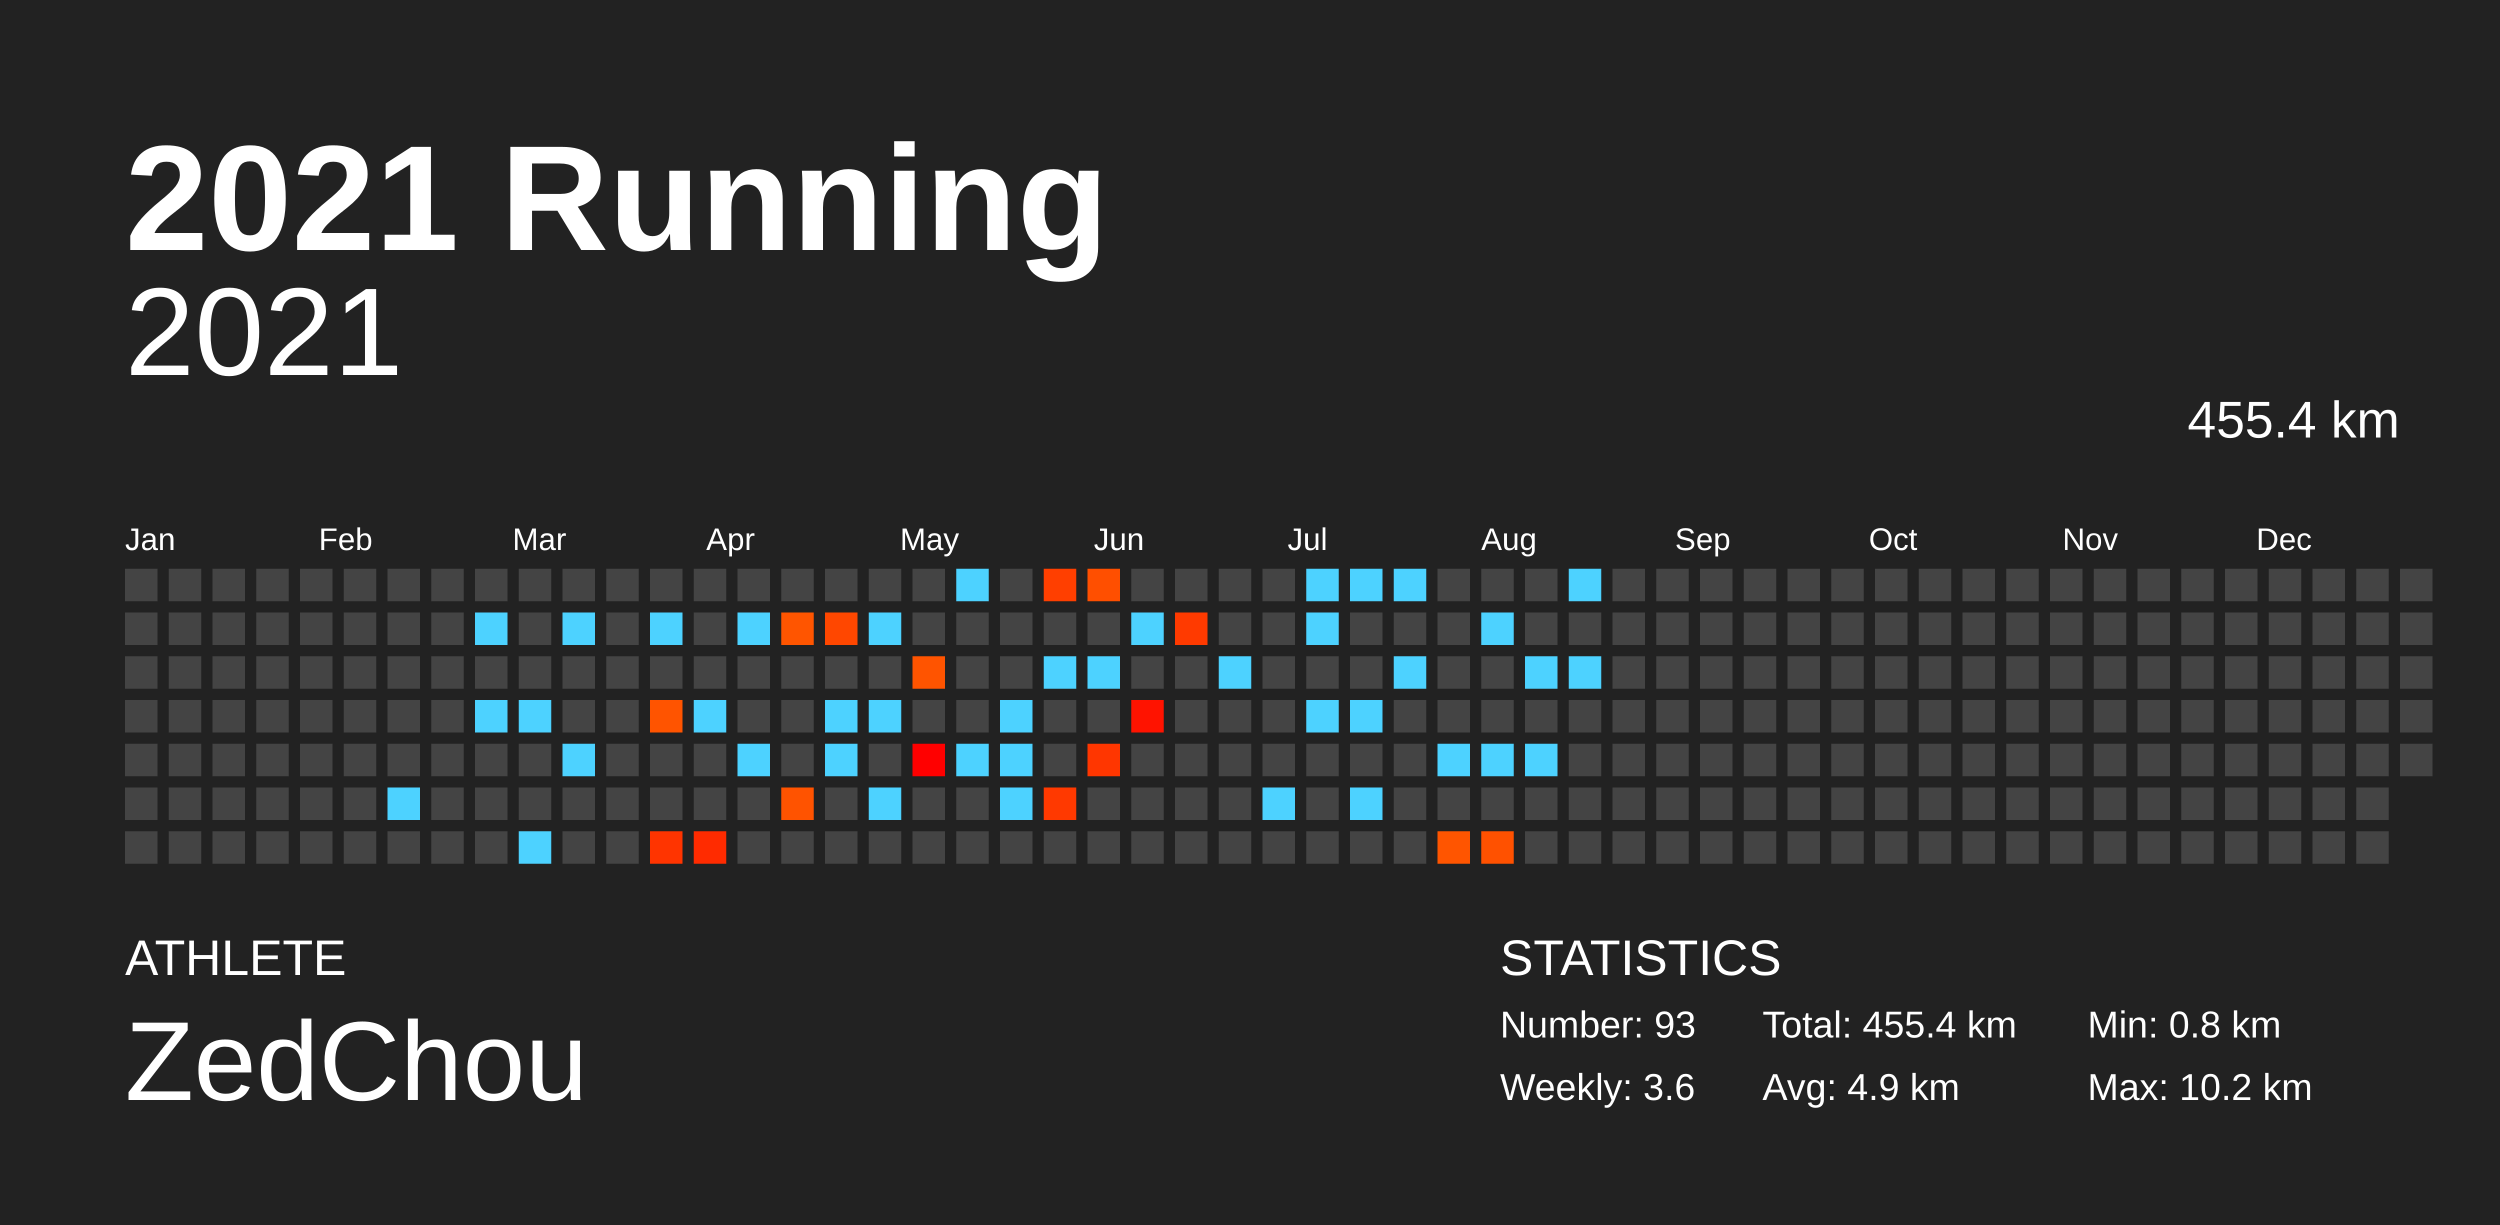
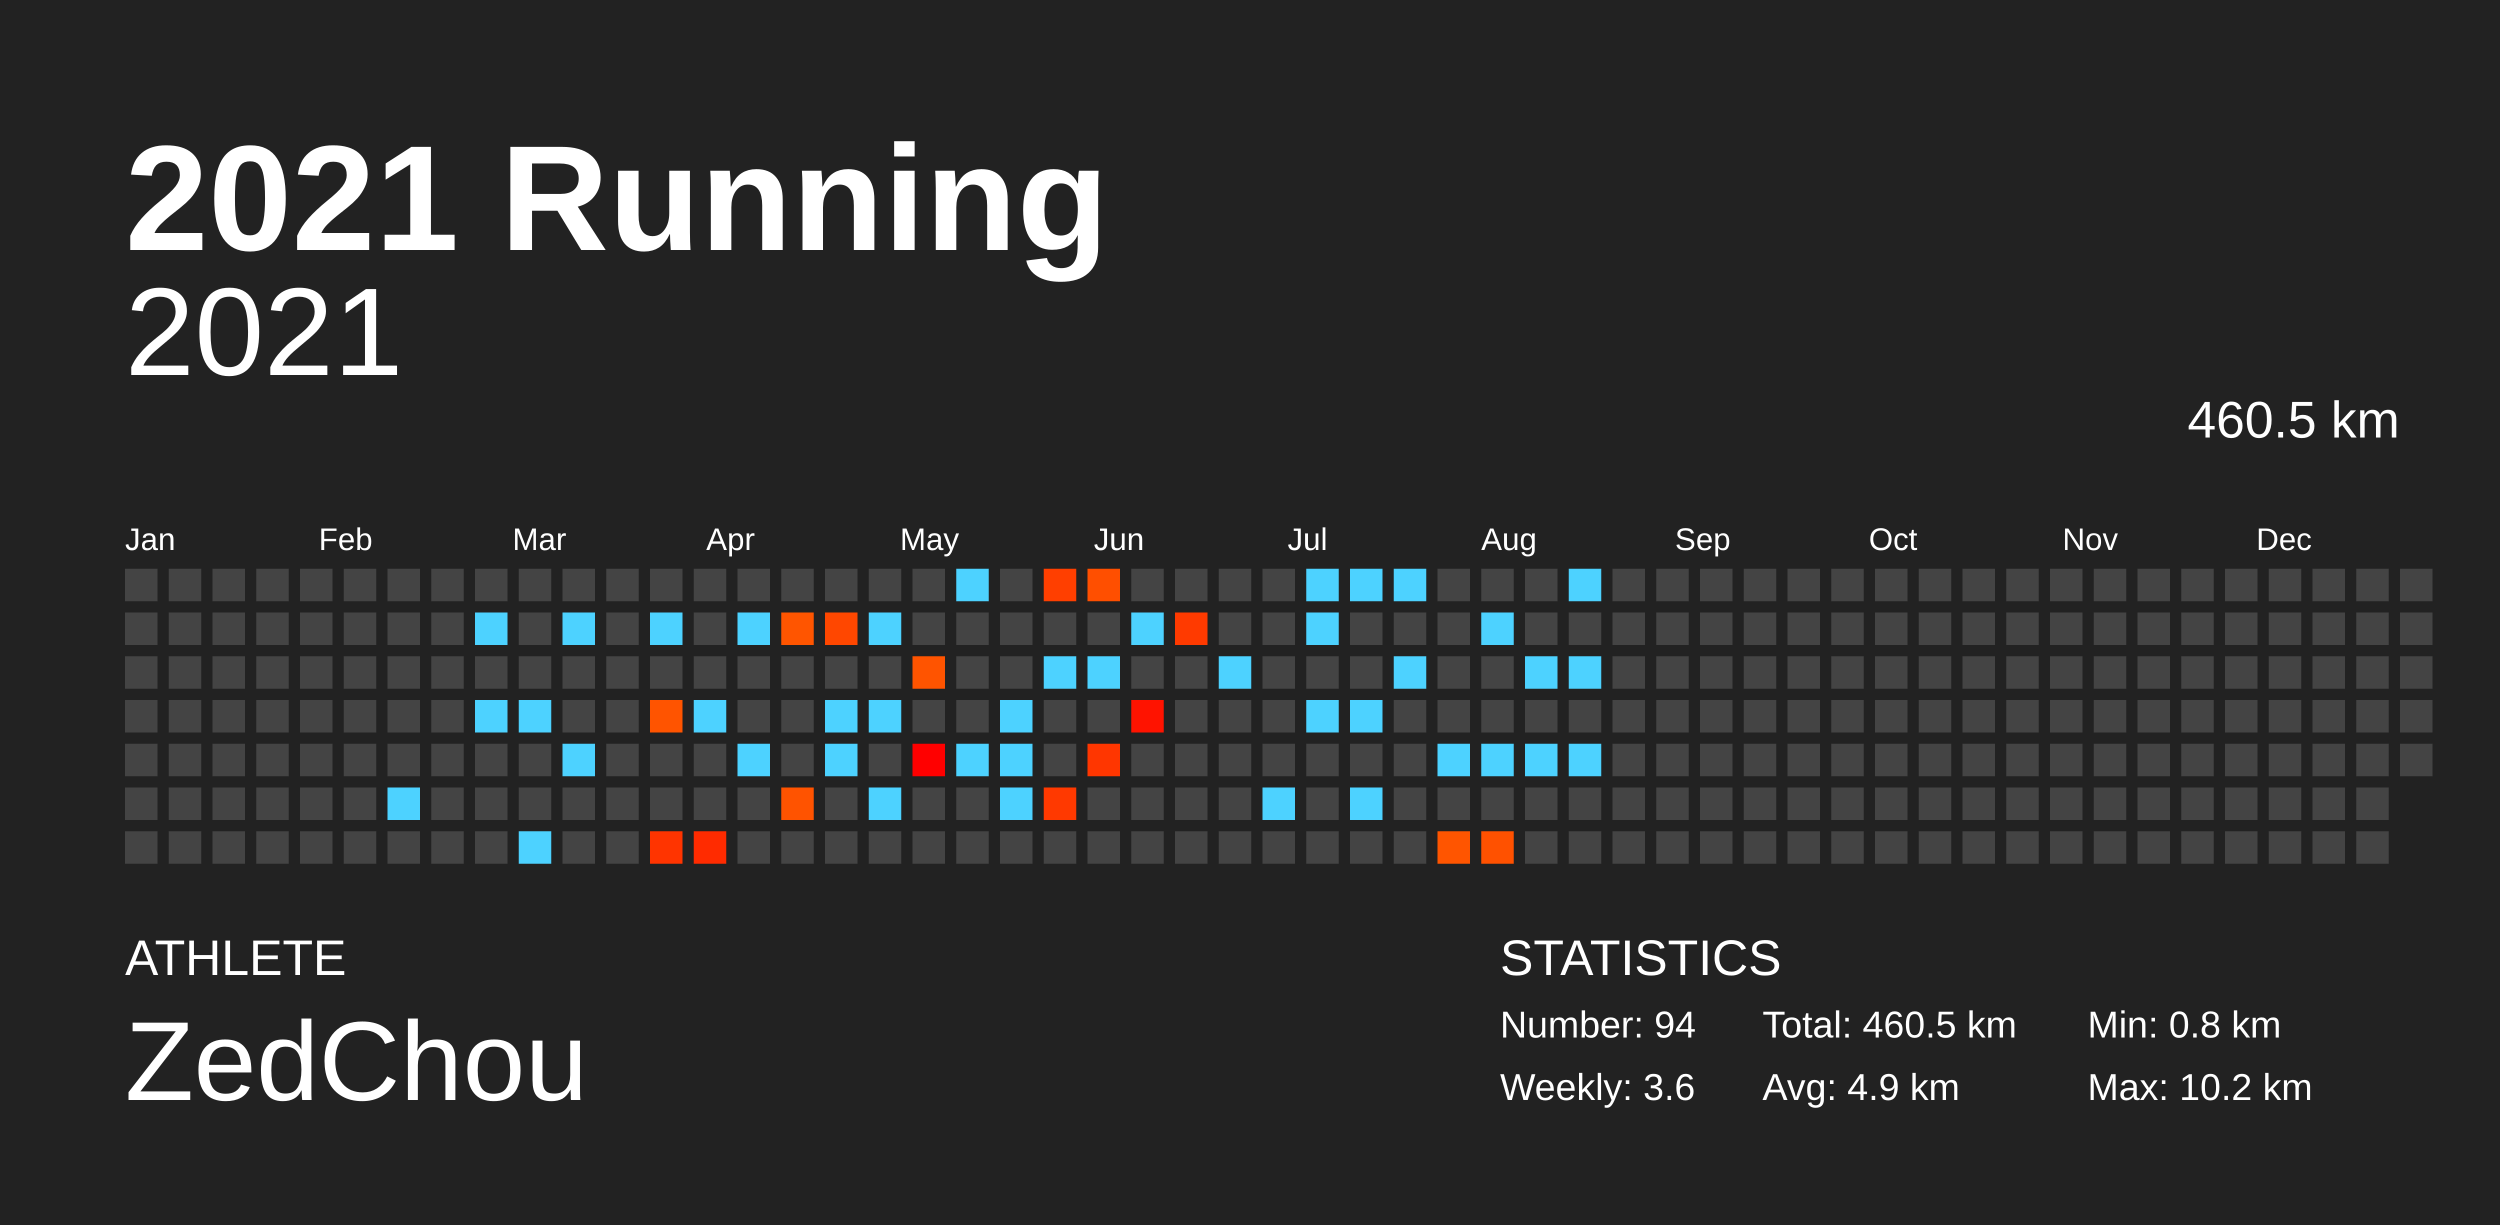
<svg xmlns="http://www.w3.org/2000/svg" baseProfile="full" height="98mm" version="1.1" viewBox="0,0,200,98" width="200mm">
  <defs />
  <rect fill="#222222" height="98" width="200" x="0" y="0" />
  <text fill="#FFFFFF" style="font-size:12px; font-family:Arial; font-weight:bold;" x="10" y="20">2021 Running</text>
  <text fill="#FFFFFF" style="font-size:4px; font-family:Arial" x="10" y="78">ATHLETE</text>
  <text fill="#FFFFFF" style="font-size:9px; font-family:Arial" x="10" y="88">ZedChou</text>
  <text fill="#FFFFFF" style="font-size:4px; font-family:Arial" x="120" y="78">STATISTICS</text>
-   <text fill="#FFFFFF" style="font-size:3px; font-family:Arial" x="120" y="83">Number: 93</text>
+   <text fill="#FFFFFF" style="font-size:3px; font-family:Arial" x="120" y="83">Number: 94</text>
  <text fill="#FFFFFF" style="font-size:3px; font-family:Arial" x="120" y="88">Weekly: 3.6</text>
-   <text fill="#FFFFFF" style="font-size:3px; font-family:Arial" x="141" y="83">Total: 455.4 km</text>
+   <text fill="#FFFFFF" style="font-size:3px; font-family:Arial" x="141" y="83">Total: 460.5 km</text>
  <text fill="#FFFFFF" style="font-size:3px; font-family:Arial" x="141" y="88">Avg: 4.9 km</text>
  <text fill="#FFFFFF" style="font-size:3px; font-family:Arial" x="167" y="83">Min: 0.8 km</text>
  <text fill="#FFFFFF" style="font-size:3px; font-family:Arial" x="167" y="88">Max: 10.2 km</text>
  <text alignment-baseline="hanging" fill="#FFFFFF" style="font-size:10.0px; font-family:Arial;" x="10" y="30">2021</text>
-   <text alignment-baseline="hanging" fill="#FFFFFF" style="font-size:4.125px; font-family:Arial;" x="175" y="35">455.4 km</text>
+   <text alignment-baseline="hanging" fill="#FFFFFF" style="font-size:4.125px; font-family:Arial;" x="175" y="35">460.5 km</text>
  <text fill="#FFFFFF" style="font-size:2.5px; font-family:Arial" x="10.0" y="44">Jan</text>
  <text fill="#FFFFFF" style="font-size:2.5px; font-family:Arial" x="25.5" y="44">Feb</text>
  <text fill="#FFFFFF" style="font-size:2.5px; font-family:Arial" x="41.0" y="44">Mar</text>
  <text fill="#FFFFFF" style="font-size:2.5px; font-family:Arial" x="56.5" y="44">Apr</text>
  <text fill="#FFFFFF" style="font-size:2.5px; font-family:Arial" x="72.0" y="44">May</text>
  <text fill="#FFFFFF" style="font-size:2.5px; font-family:Arial" x="87.5" y="44">Jun</text>
  <text fill="#FFFFFF" style="font-size:2.5px; font-family:Arial" x="103.0" y="44">Jul</text>
  <text fill="#FFFFFF" style="font-size:2.5px; font-family:Arial" x="118.5" y="44">Aug</text>
  <text fill="#FFFFFF" style="font-size:2.5px; font-family:Arial" x="134.0" y="44">Sep</text>
  <text fill="#FFFFFF" style="font-size:2.5px; font-family:Arial" x="149.5" y="44">Oct</text>
  <text fill="#FFFFFF" style="font-size:2.5px; font-family:Arial" x="165.0" y="44">Nov</text>
  <text fill="#FFFFFF" style="font-size:2.5px; font-family:Arial" x="180.5" y="44">Dec</text>
  <rect fill="#444444" height="2.6" width="2.6" x="10.0" y="45.5" />
  <rect fill="#444444" height="2.6" width="2.6" x="10.0" y="49.0" />
  <rect fill="#444444" height="2.6" width="2.6" x="10.0" y="52.5" />
  <rect fill="#444444" height="2.6" width="2.6" x="10.0" y="56.0" />
  <rect fill="#444444" height="2.6" width="2.6" x="10.0" y="59.5" />
  <rect fill="#444444" height="2.6" width="2.6" x="10.0" y="63.0" />
  <rect fill="#444444" height="2.6" width="2.6" x="10.0" y="66.5" />
  <rect fill="#444444" height="2.6" width="2.6" x="13.5" y="45.5" />
  <rect fill="#444444" height="2.6" width="2.6" x="13.5" y="49.0" />
  <rect fill="#444444" height="2.6" width="2.6" x="13.5" y="52.5" />
  <rect fill="#444444" height="2.6" width="2.6" x="13.5" y="56.0" />
  <rect fill="#444444" height="2.6" width="2.6" x="13.5" y="59.5" />
  <rect fill="#444444" height="2.6" width="2.6" x="13.5" y="63.0" />
  <rect fill="#444444" height="2.6" width="2.6" x="13.5" y="66.5" />
  <rect fill="#444444" height="2.6" width="2.6" x="17.0" y="45.5" />
  <rect fill="#444444" height="2.6" width="2.6" x="17.0" y="49.0" />
  <rect fill="#444444" height="2.6" width="2.6" x="17.0" y="52.5" />
  <rect fill="#444444" height="2.6" width="2.6" x="17.0" y="56.0" />
  <rect fill="#444444" height="2.6" width="2.6" x="17.0" y="59.5" />
  <rect fill="#444444" height="2.6" width="2.6" x="17.0" y="63.0" />
  <rect fill="#444444" height="2.6" width="2.6" x="17.0" y="66.5" />
  <rect fill="#444444" height="2.6" width="2.6" x="20.5" y="45.5" />
  <rect fill="#444444" height="2.6" width="2.6" x="20.5" y="49.0" />
  <rect fill="#444444" height="2.6" width="2.6" x="20.5" y="52.5" />
  <rect fill="#444444" height="2.6" width="2.6" x="20.5" y="56.0" />
  <rect fill="#444444" height="2.6" width="2.6" x="20.5" y="59.5" />
  <rect fill="#444444" height="2.6" width="2.6" x="20.5" y="63.0" />
  <rect fill="#444444" height="2.6" width="2.6" x="20.5" y="66.5" />
  <rect fill="#444444" height="2.6" width="2.6" x="24.0" y="45.5" />
  <rect fill="#444444" height="2.6" width="2.6" x="24.0" y="49.0" />
  <rect fill="#444444" height="2.6" width="2.6" x="24.0" y="52.5" />
  <rect fill="#444444" height="2.6" width="2.6" x="24.0" y="56.0" />
  <rect fill="#444444" height="2.6" width="2.6" x="24.0" y="59.5" />
  <rect fill="#444444" height="2.6" width="2.6" x="24.0" y="63.0" />
  <rect fill="#444444" height="2.6" width="2.6" x="24.0" y="66.5" />
  <rect fill="#444444" height="2.6" width="2.6" x="27.5" y="45.5" />
  <rect fill="#444444" height="2.6" width="2.6" x="27.5" y="49.0" />
  <rect fill="#444444" height="2.6" width="2.6" x="27.5" y="52.5" />
  <rect fill="#444444" height="2.6" width="2.6" x="27.5" y="56.0" />
  <rect fill="#444444" height="2.6" width="2.6" x="27.5" y="59.5" />
  <rect fill="#444444" height="2.6" width="2.6" x="27.5" y="63.0" />
  <rect fill="#444444" height="2.6" width="2.6" x="27.5" y="66.5" />
  <rect fill="#444444" height="2.6" width="2.6" x="31.0" y="45.5" />
  <rect fill="#444444" height="2.6" width="2.6" x="31.0" y="49.0" />
  <rect fill="#444444" height="2.6" width="2.6" x="31.0" y="52.5" />
  <rect fill="#444444" height="2.6" width="2.6" x="31.0" y="56.0" />
  <rect fill="#444444" height="2.6" width="2.6" x="31.0" y="59.5" />
  <rect fill="#4dd2ff" height="2.6" width="2.6" x="31.0" y="63.0" />
  <rect fill="#444444" height="2.6" width="2.6" x="31.0" y="66.5" />
  <rect fill="#444444" height="2.6" width="2.6" x="34.5" y="45.5" />
  <rect fill="#444444" height="2.6" width="2.6" x="34.5" y="49.0" />
  <rect fill="#444444" height="2.6" width="2.6" x="34.5" y="52.5" />
  <rect fill="#444444" height="2.6" width="2.6" x="34.5" y="56.0" />
  <rect fill="#444444" height="2.6" width="2.6" x="34.5" y="59.5" />
  <rect fill="#444444" height="2.6" width="2.6" x="34.5" y="63.0" />
  <rect fill="#444444" height="2.6" width="2.6" x="34.5" y="66.5" />
  <rect fill="#444444" height="2.6" width="2.6" x="38.0" y="45.5" />
  <rect fill="#4dd2ff" height="2.6" width="2.6" x="38.0" y="49.0" />
  <rect fill="#444444" height="2.6" width="2.6" x="38.0" y="52.5" />
  <rect fill="#4dd2ff" height="2.6" width="2.6" x="38.0" y="56.0" />
  <rect fill="#444444" height="2.6" width="2.6" x="38.0" y="59.5" />
  <rect fill="#444444" height="2.6" width="2.6" x="38.0" y="63.0" />
  <rect fill="#444444" height="2.6" width="2.6" x="38.0" y="66.5" />
  <rect fill="#444444" height="2.6" width="2.6" x="41.5" y="45.5" />
  <rect fill="#444444" height="2.6" width="2.6" x="41.5" y="49.0" />
  <rect fill="#444444" height="2.6" width="2.6" x="41.5" y="52.5" />
  <rect fill="#4dd2ff" height="2.6" width="2.6" x="41.5" y="56.0" />
  <rect fill="#444444" height="2.6" width="2.6" x="41.5" y="59.5" />
  <rect fill="#444444" height="2.6" width="2.6" x="41.5" y="63.0" />
  <rect fill="#4dd2ff" height="2.6" width="2.6" x="41.5" y="66.5" />
  <rect fill="#444444" height="2.6" width="2.6" x="45.0" y="45.5" />
  <rect fill="#4dd2ff" height="2.6" width="2.6" x="45.0" y="49.0" />
  <rect fill="#444444" height="2.6" width="2.6" x="45.0" y="52.5" />
  <rect fill="#444444" height="2.6" width="2.6" x="45.0" y="56.0" />
  <rect fill="#4dd2ff" height="2.6" width="2.6" x="45.0" y="59.5" />
  <rect fill="#444444" height="2.6" width="2.6" x="45.0" y="63.0" />
  <rect fill="#444444" height="2.6" width="2.6" x="45.0" y="66.5" />
  <rect fill="#444444" height="2.6" width="2.6" x="48.5" y="45.5" />
  <rect fill="#444444" height="2.6" width="2.6" x="48.5" y="49.0" />
  <rect fill="#444444" height="2.6" width="2.6" x="48.5" y="52.5" />
  <rect fill="#444444" height="2.6" width="2.6" x="48.5" y="56.0" />
  <rect fill="#444444" height="2.6" width="2.6" x="48.5" y="59.5" />
  <rect fill="#444444" height="2.6" width="2.6" x="48.5" y="63.0" />
  <rect fill="#444444" height="2.6" width="2.6" x="48.5" y="66.5" />
  <rect fill="#444444" height="2.6" width="2.6" x="52.0" y="45.5" />
  <rect fill="#4dd2ff" height="2.6" width="2.6" x="52.0" y="49.0" />
  <rect fill="#444444" height="2.6" width="2.6" x="52.0" y="52.5" />
  <rect fill="#ff5400" height="2.6" width="2.6" x="52.0" y="56.0" />
  <rect fill="#444444" height="2.6" width="2.6" x="52.0" y="59.5" />
  <rect fill="#444444" height="2.6" width="2.6" x="52.0" y="63.0" />
  <rect fill="#ff3400" height="2.6" width="2.6" x="52.0" y="66.5" />
  <rect fill="#444444" height="2.6" width="2.6" x="55.5" y="45.5" />
  <rect fill="#444444" height="2.6" width="2.6" x="55.5" y="49.0" />
  <rect fill="#444444" height="2.6" width="2.6" x="55.5" y="52.5" />
  <rect fill="#4dd2ff" height="2.6" width="2.6" x="55.5" y="56.0" />
  <rect fill="#444444" height="2.6" width="2.6" x="55.5" y="59.5" />
  <rect fill="#444444" height="2.6" width="2.6" x="55.5" y="63.0" />
  <rect fill="#ff2b00" height="2.6" width="2.6" x="55.5" y="66.5" />
  <rect fill="#444444" height="2.6" width="2.6" x="59.0" y="45.5" />
  <rect fill="#4dd2ff" height="2.6" width="2.6" x="59.0" y="49.0" />
  <rect fill="#444444" height="2.6" width="2.6" x="59.0" y="52.5" />
  <rect fill="#444444" height="2.6" width="2.6" x="59.0" y="56.0" />
  <rect fill="#4dd2ff" height="2.6" width="2.6" x="59.0" y="59.5" />
  <rect fill="#444444" height="2.6" width="2.6" x="59.0" y="63.0" />
  <rect fill="#444444" height="2.6" width="2.6" x="59.0" y="66.5" />
  <rect fill="#444444" height="2.6" width="2.6" x="62.5" y="45.5" />
  <rect fill="#ff5500" height="2.6" width="2.6" x="62.5" y="49.0" />
  <rect fill="#444444" height="2.6" width="2.6" x="62.5" y="52.5" />
  <rect fill="#444444" height="2.6" width="2.6" x="62.5" y="56.0" />
  <rect fill="#444444" height="2.6" width="2.6" x="62.5" y="59.5" />
  <rect fill="#ff5300" height="2.6" width="2.6" x="62.5" y="63.0" />
  <rect fill="#444444" height="2.6" width="2.6" x="62.5" y="66.5" />
  <rect fill="#444444" height="2.6" width="2.6" x="66.0" y="45.5" />
  <rect fill="#ff4700" height="2.6" width="2.6" x="66.0" y="49.0" />
  <rect fill="#444444" height="2.6" width="2.6" x="66.0" y="52.5" />
  <rect fill="#4dd2ff" height="2.6" width="2.6" x="66.0" y="56.0" />
  <rect fill="#4dd2ff" height="2.6" width="2.6" x="66.0" y="59.5" />
  <rect fill="#444444" height="2.6" width="2.6" x="66.0" y="63.0" />
  <rect fill="#444444" height="2.6" width="2.6" x="66.0" y="66.5" />
  <rect fill="#444444" height="2.6" width="2.6" x="69.5" y="45.5" />
  <rect fill="#4dd2ff" height="2.6" width="2.6" x="69.5" y="49.0" />
  <rect fill="#444444" height="2.6" width="2.6" x="69.5" y="52.5" />
  <rect fill="#4dd2ff" height="2.6" width="2.6" x="69.5" y="56.0" />
  <rect fill="#444444" height="2.6" width="2.6" x="69.5" y="59.5" />
  <rect fill="#4dd2ff" height="2.6" width="2.6" x="69.5" y="63.0" />
  <rect fill="#444444" height="2.6" width="2.6" x="69.5" y="66.5" />
  <rect fill="#444444" height="2.6" width="2.6" x="73.0" y="45.5" />
  <rect fill="#444444" height="2.6" width="2.6" x="73.0" y="49.0" />
  <rect fill="#ff5400" height="2.6" width="2.6" x="73.0" y="52.5" />
  <rect fill="#444444" height="2.6" width="2.6" x="73.0" y="56.0" />
  <rect fill="#ff0000" height="2.6" width="2.6" x="73.0" y="59.5" />
  <rect fill="#444444" height="2.6" width="2.6" x="73.0" y="63.0" />
  <rect fill="#444444" height="2.6" width="2.6" x="73.0" y="66.5" />
  <rect fill="#4dd2ff" height="2.6" width="2.6" x="76.5" y="45.5" />
  <rect fill="#444444" height="2.6" width="2.6" x="76.5" y="49.0" />
  <rect fill="#444444" height="2.6" width="2.6" x="76.5" y="52.5" />
  <rect fill="#444444" height="2.6" width="2.6" x="76.5" y="56.0" />
  <rect fill="#4dd2ff" height="2.6" width="2.6" x="76.5" y="59.5" />
  <rect fill="#444444" height="2.6" width="2.6" x="76.5" y="63.0" />
  <rect fill="#444444" height="2.6" width="2.6" x="76.5" y="66.5" />
  <rect fill="#444444" height="2.6" width="2.6" x="80.0" y="45.5" />
  <rect fill="#444444" height="2.6" width="2.6" x="80.0" y="49.0" />
  <rect fill="#444444" height="2.6" width="2.6" x="80.0" y="52.5" />
  <rect fill="#4dd2ff" height="2.6" width="2.6" x="80.0" y="56.0" />
  <rect fill="#4dd2ff" height="2.6" width="2.6" x="80.0" y="59.5" />
  <rect fill="#4dd2ff" height="2.6" width="2.6" x="80.0" y="63.0" />
  <rect fill="#444444" height="2.6" width="2.6" x="80.0" y="66.5" />
  <rect fill="#ff3f00" height="2.6" width="2.6" x="83.5" y="45.5" />
  <rect fill="#444444" height="2.6" width="2.6" x="83.5" y="49.0" />
  <rect fill="#4dd2ff" height="2.6" width="2.6" x="83.5" y="52.5" />
  <rect fill="#444444" height="2.6" width="2.6" x="83.5" y="56.0" />
  <rect fill="#444444" height="2.6" width="2.6" x="83.5" y="59.5" />
  <rect fill="#ff3900" height="2.6" width="2.6" x="83.5" y="63.0" />
  <rect fill="#444444" height="2.6" width="2.6" x="83.5" y="66.5" />
  <rect fill="#ff4f00" height="2.6" width="2.6" x="87.0" y="45.5" />
  <rect fill="#444444" height="2.6" width="2.6" x="87.0" y="49.0" />
  <rect fill="#4dd2ff" height="2.6" width="2.6" x="87.0" y="52.5" />
  <rect fill="#444444" height="2.6" width="2.6" x="87.0" y="56.0" />
  <rect fill="#ff3600" height="2.6" width="2.6" x="87.0" y="59.5" />
  <rect fill="#444444" height="2.6" width="2.6" x="87.0" y="63.0" />
  <rect fill="#444444" height="2.6" width="2.6" x="87.0" y="66.5" />
  <rect fill="#444444" height="2.6" width="2.6" x="90.5" y="45.5" />
  <rect fill="#4dd2ff" height="2.6" width="2.6" x="90.5" y="49.0" />
  <rect fill="#444444" height="2.6" width="2.6" x="90.5" y="52.5" />
  <rect fill="#ff1300" height="2.6" width="2.6" x="90.5" y="56.0" />
  <rect fill="#444444" height="2.6" width="2.6" x="90.5" y="59.5" />
  <rect fill="#444444" height="2.6" width="2.6" x="90.5" y="63.0" />
  <rect fill="#444444" height="2.6" width="2.6" x="90.5" y="66.5" />
  <rect fill="#444444" height="2.6" width="2.6" x="94.0" y="45.5" />
  <rect fill="#ff3a00" height="2.6" width="2.6" x="94.0" y="49.0" />
  <rect fill="#444444" height="2.6" width="2.6" x="94.0" y="52.5" />
  <rect fill="#444444" height="2.6" width="2.6" x="94.0" y="56.0" />
  <rect fill="#444444" height="2.6" width="2.6" x="94.0" y="59.5" />
  <rect fill="#444444" height="2.6" width="2.6" x="94.0" y="63.0" />
  <rect fill="#444444" height="2.6" width="2.6" x="94.0" y="66.5" />
  <rect fill="#444444" height="2.6" width="2.6" x="97.5" y="45.5" />
  <rect fill="#444444" height="2.6" width="2.6" x="97.5" y="49.0" />
  <rect fill="#4dd2ff" height="2.6" width="2.6" x="97.5" y="52.5" />
  <rect fill="#444444" height="2.6" width="2.6" x="97.5" y="56.0" />
  <rect fill="#444444" height="2.6" width="2.6" x="97.5" y="59.5" />
  <rect fill="#444444" height="2.6" width="2.6" x="97.5" y="63.0" />
  <rect fill="#444444" height="2.6" width="2.6" x="97.5" y="66.5" />
  <rect fill="#444444" height="2.6" width="2.6" x="101.0" y="45.5" />
  <rect fill="#444444" height="2.6" width="2.6" x="101.0" y="49.0" />
  <rect fill="#444444" height="2.6" width="2.6" x="101.0" y="52.5" />
  <rect fill="#444444" height="2.6" width="2.6" x="101.0" y="56.0" />
  <rect fill="#444444" height="2.6" width="2.6" x="101.0" y="59.5" />
  <rect fill="#4dd2ff" height="2.6" width="2.6" x="101.0" y="63.0" />
  <rect fill="#444444" height="2.6" width="2.6" x="101.0" y="66.5" />
  <rect fill="#4dd2ff" height="2.6" width="2.6" x="104.5" y="45.5" />
  <rect fill="#4dd2ff" height="2.6" width="2.6" x="104.5" y="49.0" />
  <rect fill="#444444" height="2.6" width="2.6" x="104.5" y="52.5" />
  <rect fill="#4dd2ff" height="2.6" width="2.6" x="104.5" y="56.0" />
  <rect fill="#444444" height="2.6" width="2.6" x="104.5" y="59.5" />
  <rect fill="#444444" height="2.6" width="2.6" x="104.5" y="63.0" />
  <rect fill="#444444" height="2.6" width="2.6" x="104.5" y="66.5" />
  <rect fill="#4dd2ff" height="2.6" width="2.6" x="108.0" y="45.5" />
  <rect fill="#444444" height="2.6" width="2.6" x="108.0" y="49.0" />
  <rect fill="#444444" height="2.6" width="2.6" x="108.0" y="52.5" />
  <rect fill="#4dd2ff" height="2.6" width="2.6" x="108.0" y="56.0" />
  <rect fill="#444444" height="2.6" width="2.6" x="108.0" y="59.5" />
  <rect fill="#4dd2ff" height="2.6" width="2.6" x="108.0" y="63.0" />
  <rect fill="#444444" height="2.6" width="2.6" x="108.0" y="66.5" />
  <rect fill="#4dd2ff" height="2.6" width="2.6" x="111.5" y="45.5" />
  <rect fill="#444444" height="2.6" width="2.6" x="111.5" y="49.0" />
  <rect fill="#4dd2ff" height="2.6" width="2.6" x="111.5" y="52.5" />
  <rect fill="#444444" height="2.6" width="2.6" x="111.5" y="56.0" />
  <rect fill="#444444" height="2.6" width="2.6" x="111.5" y="59.5" />
  <rect fill="#444444" height="2.6" width="2.6" x="111.5" y="63.0" />
  <rect fill="#444444" height="2.6" width="2.6" x="111.5" y="66.5" />
  <rect fill="#444444" height="2.6" width="2.6" x="115.0" y="45.5" />
  <rect fill="#444444" height="2.6" width="2.6" x="115.0" y="49.0" />
  <rect fill="#444444" height="2.6" width="2.6" x="115.0" y="52.5" />
  <rect fill="#444444" height="2.6" width="2.6" x="115.0" y="56.0" />
  <rect fill="#4dd2ff" height="2.6" width="2.6" x="115.0" y="59.5" />
  <rect fill="#444444" height="2.6" width="2.6" x="115.0" y="63.0" />
  <rect fill="#ff5500" height="2.6" width="2.6" x="115.0" y="66.5" />
  <rect fill="#444444" height="2.6" width="2.6" x="118.5" y="45.5" />
  <rect fill="#4dd2ff" height="2.6" width="2.6" x="118.5" y="49.0" />
  <rect fill="#444444" height="2.6" width="2.6" x="118.5" y="52.5" />
  <rect fill="#444444" height="2.6" width="2.6" x="118.5" y="56.0" />
  <rect fill="#4dd2ff" height="2.6" width="2.6" x="118.5" y="59.5" />
  <rect fill="#444444" height="2.6" width="2.6" x="118.5" y="63.0" />
  <rect fill="#ff5100" height="2.6" width="2.6" x="118.5" y="66.5" />
  <rect fill="#444444" height="2.6" width="2.6" x="122.0" y="45.5" />
  <rect fill="#444444" height="2.6" width="2.6" x="122.0" y="49.0" />
  <rect fill="#4dd2ff" height="2.6" width="2.6" x="122.0" y="52.5" />
  <rect fill="#444444" height="2.6" width="2.6" x="122.0" y="56.0" />
  <rect fill="#4dd2ff" height="2.6" width="2.6" x="122.0" y="59.5" />
  <rect fill="#444444" height="2.6" width="2.6" x="122.0" y="63.0" />
  <rect fill="#444444" height="2.6" width="2.6" x="122.0" y="66.5" />
  <rect fill="#4dd2ff" height="2.6" width="2.6" x="125.5" y="45.5" />
  <rect fill="#444444" height="2.6" width="2.6" x="125.5" y="49.0" />
  <rect fill="#4dd2ff" height="2.6" width="2.6" x="125.5" y="52.5" />
  <rect fill="#444444" height="2.6" width="2.6" x="125.5" y="56.0" />
-   <rect fill="#444444" height="2.6" width="2.6" x="125.5" y="59.5" />
+   <rect fill="#4dd2ff" height="2.6" width="2.6" x="125.5" y="59.5" />
  <rect fill="#444444" height="2.6" width="2.6" x="125.5" y="63.0" />
  <rect fill="#444444" height="2.6" width="2.6" x="125.5" y="66.5" />
  <rect fill="#444444" height="2.6" width="2.6" x="129.0" y="45.5" />
  <rect fill="#444444" height="2.6" width="2.6" x="129.0" y="49.0" />
  <rect fill="#444444" height="2.6" width="2.6" x="129.0" y="52.5" />
  <rect fill="#444444" height="2.6" width="2.6" x="129.0" y="56.0" />
  <rect fill="#444444" height="2.6" width="2.6" x="129.0" y="59.5" />
  <rect fill="#444444" height="2.6" width="2.6" x="129.0" y="63.0" />
  <rect fill="#444444" height="2.6" width="2.6" x="129.0" y="66.5" />
  <rect fill="#444444" height="2.6" width="2.6" x="132.5" y="45.5" />
  <rect fill="#444444" height="2.6" width="2.6" x="132.5" y="49.0" />
  <rect fill="#444444" height="2.6" width="2.6" x="132.5" y="52.5" />
  <rect fill="#444444" height="2.6" width="2.6" x="132.5" y="56.0" />
  <rect fill="#444444" height="2.6" width="2.6" x="132.5" y="59.5" />
  <rect fill="#444444" height="2.6" width="2.6" x="132.5" y="63.0" />
  <rect fill="#444444" height="2.6" width="2.6" x="132.5" y="66.5" />
  <rect fill="#444444" height="2.6" width="2.6" x="136.0" y="45.5" />
  <rect fill="#444444" height="2.6" width="2.6" x="136.0" y="49.0" />
  <rect fill="#444444" height="2.6" width="2.6" x="136.0" y="52.5" />
  <rect fill="#444444" height="2.6" width="2.6" x="136.0" y="56.0" />
  <rect fill="#444444" height="2.6" width="2.6" x="136.0" y="59.5" />
  <rect fill="#444444" height="2.6" width="2.6" x="136.0" y="63.0" />
  <rect fill="#444444" height="2.6" width="2.6" x="136.0" y="66.5" />
  <rect fill="#444444" height="2.6" width="2.6" x="139.5" y="45.5" />
  <rect fill="#444444" height="2.6" width="2.6" x="139.5" y="49.0" />
  <rect fill="#444444" height="2.6" width="2.6" x="139.5" y="52.5" />
  <rect fill="#444444" height="2.6" width="2.6" x="139.5" y="56.0" />
  <rect fill="#444444" height="2.6" width="2.6" x="139.5" y="59.5" />
  <rect fill="#444444" height="2.6" width="2.6" x="139.5" y="63.0" />
  <rect fill="#444444" height="2.6" width="2.6" x="139.5" y="66.5" />
  <rect fill="#444444" height="2.6" width="2.6" x="143.0" y="45.5" />
  <rect fill="#444444" height="2.6" width="2.6" x="143.0" y="49.0" />
  <rect fill="#444444" height="2.6" width="2.6" x="143.0" y="52.5" />
  <rect fill="#444444" height="2.6" width="2.6" x="143.0" y="56.0" />
  <rect fill="#444444" height="2.6" width="2.6" x="143.0" y="59.5" />
  <rect fill="#444444" height="2.6" width="2.6" x="143.0" y="63.0" />
  <rect fill="#444444" height="2.6" width="2.6" x="143.0" y="66.5" />
  <rect fill="#444444" height="2.6" width="2.6" x="146.5" y="45.5" />
  <rect fill="#444444" height="2.6" width="2.6" x="146.5" y="49.0" />
  <rect fill="#444444" height="2.6" width="2.6" x="146.5" y="52.5" />
  <rect fill="#444444" height="2.6" width="2.6" x="146.5" y="56.0" />
  <rect fill="#444444" height="2.6" width="2.6" x="146.5" y="59.5" />
  <rect fill="#444444" height="2.6" width="2.6" x="146.5" y="63.0" />
  <rect fill="#444444" height="2.6" width="2.6" x="146.5" y="66.5" />
  <rect fill="#444444" height="2.6" width="2.6" x="150.0" y="45.5" />
  <rect fill="#444444" height="2.6" width="2.6" x="150.0" y="49.0" />
  <rect fill="#444444" height="2.6" width="2.6" x="150.0" y="52.5" />
  <rect fill="#444444" height="2.6" width="2.6" x="150.0" y="56.0" />
  <rect fill="#444444" height="2.6" width="2.6" x="150.0" y="59.5" />
  <rect fill="#444444" height="2.6" width="2.6" x="150.0" y="63.0" />
  <rect fill="#444444" height="2.6" width="2.6" x="150.0" y="66.5" />
  <rect fill="#444444" height="2.6" width="2.6" x="153.5" y="45.5" />
  <rect fill="#444444" height="2.6" width="2.6" x="153.5" y="49.0" />
  <rect fill="#444444" height="2.6" width="2.6" x="153.5" y="52.5" />
  <rect fill="#444444" height="2.6" width="2.6" x="153.5" y="56.0" />
  <rect fill="#444444" height="2.6" width="2.6" x="153.5" y="59.5" />
  <rect fill="#444444" height="2.6" width="2.6" x="153.5" y="63.0" />
  <rect fill="#444444" height="2.6" width="2.6" x="153.5" y="66.5" />
  <rect fill="#444444" height="2.6" width="2.6" x="157.0" y="45.5" />
  <rect fill="#444444" height="2.6" width="2.6" x="157.0" y="49.0" />
  <rect fill="#444444" height="2.6" width="2.6" x="157.0" y="52.5" />
  <rect fill="#444444" height="2.6" width="2.6" x="157.0" y="56.0" />
  <rect fill="#444444" height="2.6" width="2.6" x="157.0" y="59.5" />
  <rect fill="#444444" height="2.6" width="2.6" x="157.0" y="63.0" />
  <rect fill="#444444" height="2.6" width="2.6" x="157.0" y="66.5" />
  <rect fill="#444444" height="2.6" width="2.6" x="160.5" y="45.5" />
  <rect fill="#444444" height="2.6" width="2.6" x="160.5" y="49.0" />
  <rect fill="#444444" height="2.6" width="2.6" x="160.5" y="52.5" />
  <rect fill="#444444" height="2.6" width="2.6" x="160.5" y="56.0" />
  <rect fill="#444444" height="2.6" width="2.6" x="160.5" y="59.5" />
  <rect fill="#444444" height="2.6" width="2.6" x="160.5" y="63.0" />
  <rect fill="#444444" height="2.6" width="2.6" x="160.5" y="66.5" />
  <rect fill="#444444" height="2.6" width="2.6" x="164.0" y="45.5" />
  <rect fill="#444444" height="2.6" width="2.6" x="164.0" y="49.0" />
  <rect fill="#444444" height="2.6" width="2.6" x="164.0" y="52.5" />
  <rect fill="#444444" height="2.6" width="2.6" x="164.0" y="56.0" />
  <rect fill="#444444" height="2.6" width="2.6" x="164.0" y="59.5" />
  <rect fill="#444444" height="2.6" width="2.6" x="164.0" y="63.0" />
  <rect fill="#444444" height="2.6" width="2.6" x="164.0" y="66.5" />
  <rect fill="#444444" height="2.6" width="2.6" x="167.5" y="45.5" />
  <rect fill="#444444" height="2.6" width="2.6" x="167.5" y="49.0" />
  <rect fill="#444444" height="2.6" width="2.6" x="167.5" y="52.5" />
  <rect fill="#444444" height="2.6" width="2.6" x="167.5" y="56.0" />
  <rect fill="#444444" height="2.6" width="2.6" x="167.5" y="59.5" />
  <rect fill="#444444" height="2.6" width="2.6" x="167.5" y="63.0" />
  <rect fill="#444444" height="2.6" width="2.6" x="167.5" y="66.5" />
  <rect fill="#444444" height="2.6" width="2.6" x="171.0" y="45.5" />
  <rect fill="#444444" height="2.6" width="2.6" x="171.0" y="49.0" />
  <rect fill="#444444" height="2.6" width="2.6" x="171.0" y="52.5" />
  <rect fill="#444444" height="2.6" width="2.6" x="171.0" y="56.0" />
  <rect fill="#444444" height="2.6" width="2.6" x="171.0" y="59.5" />
  <rect fill="#444444" height="2.6" width="2.6" x="171.0" y="63.0" />
  <rect fill="#444444" height="2.6" width="2.6" x="171.0" y="66.5" />
  <rect fill="#444444" height="2.6" width="2.6" x="174.5" y="45.5" />
  <rect fill="#444444" height="2.6" width="2.6" x="174.5" y="49.0" />
  <rect fill="#444444" height="2.6" width="2.6" x="174.5" y="52.5" />
  <rect fill="#444444" height="2.6" width="2.6" x="174.5" y="56.0" />
  <rect fill="#444444" height="2.6" width="2.6" x="174.5" y="59.5" />
  <rect fill="#444444" height="2.6" width="2.6" x="174.5" y="63.0" />
  <rect fill="#444444" height="2.6" width="2.6" x="174.5" y="66.5" />
  <rect fill="#444444" height="2.6" width="2.6" x="178.0" y="45.5" />
  <rect fill="#444444" height="2.6" width="2.6" x="178.0" y="49.0" />
  <rect fill="#444444" height="2.6" width="2.6" x="178.0" y="52.5" />
  <rect fill="#444444" height="2.6" width="2.6" x="178.0" y="56.0" />
  <rect fill="#444444" height="2.6" width="2.6" x="178.0" y="59.5" />
  <rect fill="#444444" height="2.6" width="2.6" x="178.0" y="63.0" />
  <rect fill="#444444" height="2.6" width="2.6" x="178.0" y="66.5" />
  <rect fill="#444444" height="2.6" width="2.6" x="181.5" y="45.5" />
  <rect fill="#444444" height="2.6" width="2.6" x="181.5" y="49.0" />
  <rect fill="#444444" height="2.6" width="2.6" x="181.5" y="52.5" />
  <rect fill="#444444" height="2.6" width="2.6" x="181.5" y="56.0" />
  <rect fill="#444444" height="2.6" width="2.6" x="181.5" y="59.5" />
  <rect fill="#444444" height="2.6" width="2.6" x="181.5" y="63.0" />
  <rect fill="#444444" height="2.6" width="2.6" x="181.5" y="66.5" />
  <rect fill="#444444" height="2.6" width="2.6" x="185.0" y="45.5" />
  <rect fill="#444444" height="2.6" width="2.6" x="185.0" y="49.0" />
  <rect fill="#444444" height="2.6" width="2.6" x="185.0" y="52.5" />
  <rect fill="#444444" height="2.6" width="2.6" x="185.0" y="56.0" />
  <rect fill="#444444" height="2.6" width="2.6" x="185.0" y="59.5" />
  <rect fill="#444444" height="2.6" width="2.6" x="185.0" y="63.0" />
  <rect fill="#444444" height="2.6" width="2.6" x="185.0" y="66.5" />
  <rect fill="#444444" height="2.6" width="2.6" x="188.5" y="45.5" />
  <rect fill="#444444" height="2.6" width="2.6" x="188.5" y="49.0" />
  <rect fill="#444444" height="2.6" width="2.6" x="188.5" y="52.5" />
  <rect fill="#444444" height="2.6" width="2.6" x="188.5" y="56.0" />
  <rect fill="#444444" height="2.6" width="2.6" x="188.5" y="59.5" />
  <rect fill="#444444" height="2.6" width="2.6" x="188.5" y="63.0" />
  <rect fill="#444444" height="2.6" width="2.6" x="188.5" y="66.5" />
  <rect fill="#444444" height="2.6" width="2.6" x="192.0" y="45.5" />
  <rect fill="#444444" height="2.6" width="2.6" x="192.0" y="49.0" />
  <rect fill="#444444" height="2.6" width="2.6" x="192.0" y="52.5" />
  <rect fill="#444444" height="2.6" width="2.6" x="192.0" y="56.0" />
  <rect fill="#444444" height="2.6" width="2.6" x="192.0" y="59.5" />
</svg>
